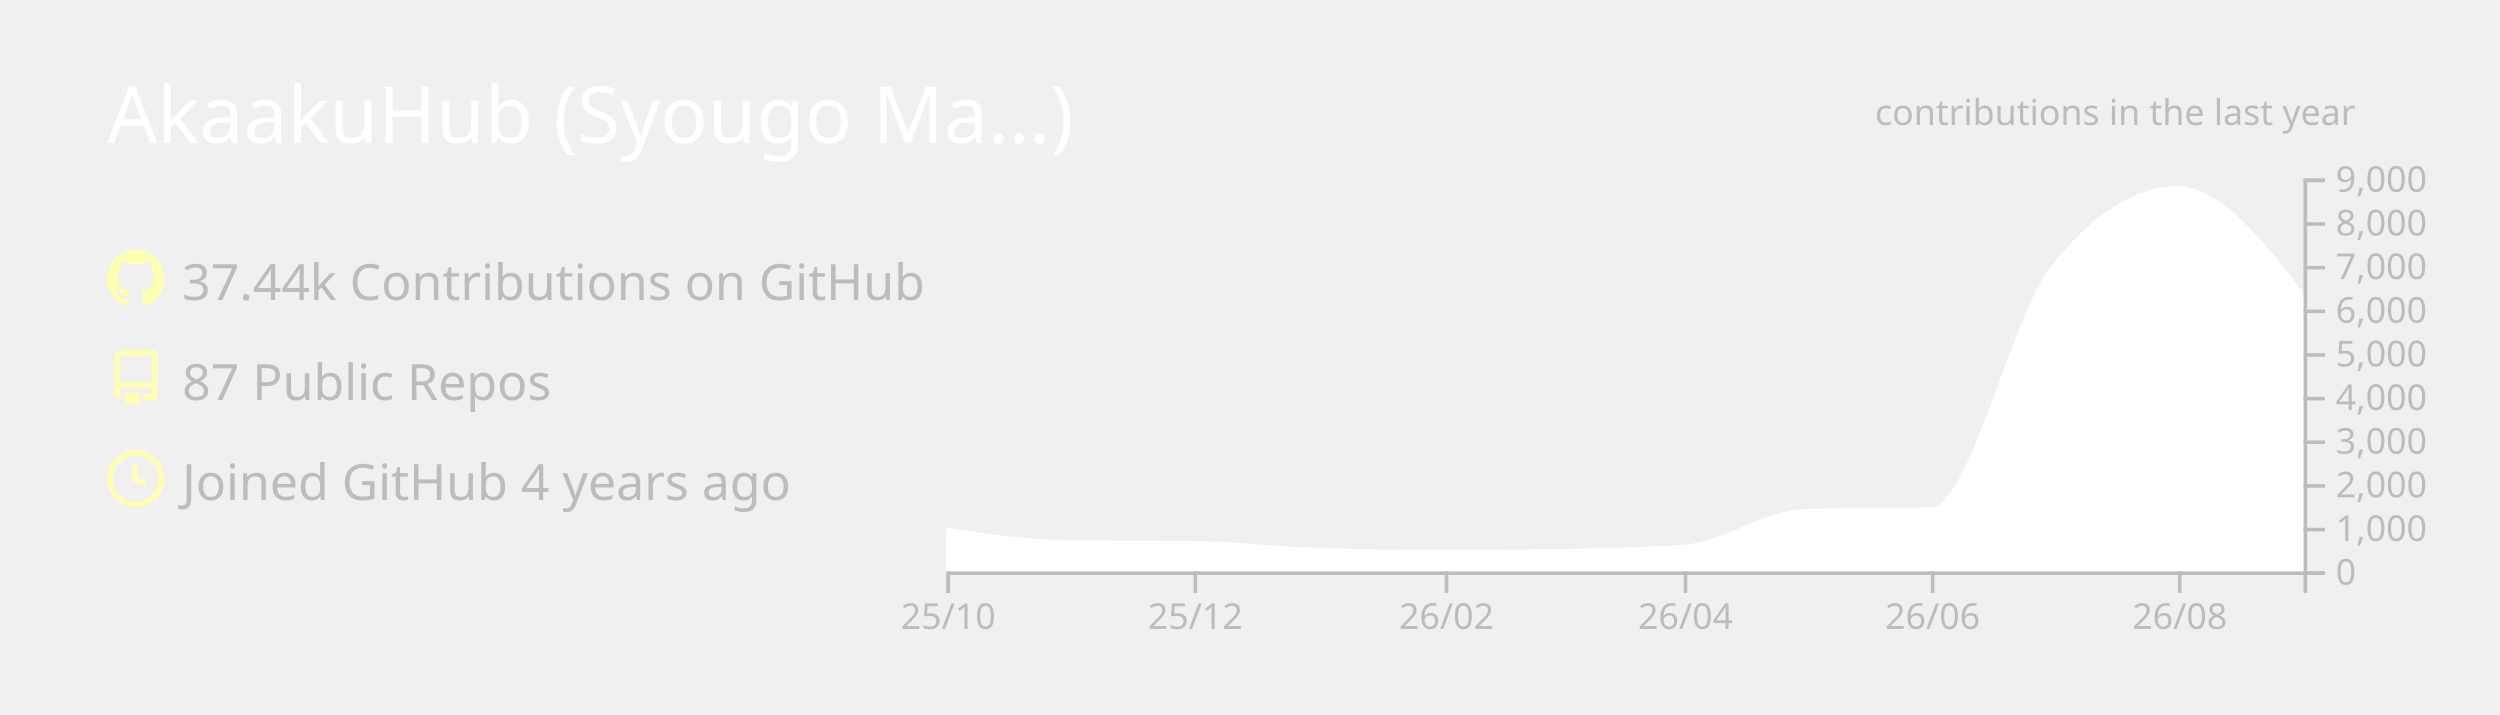
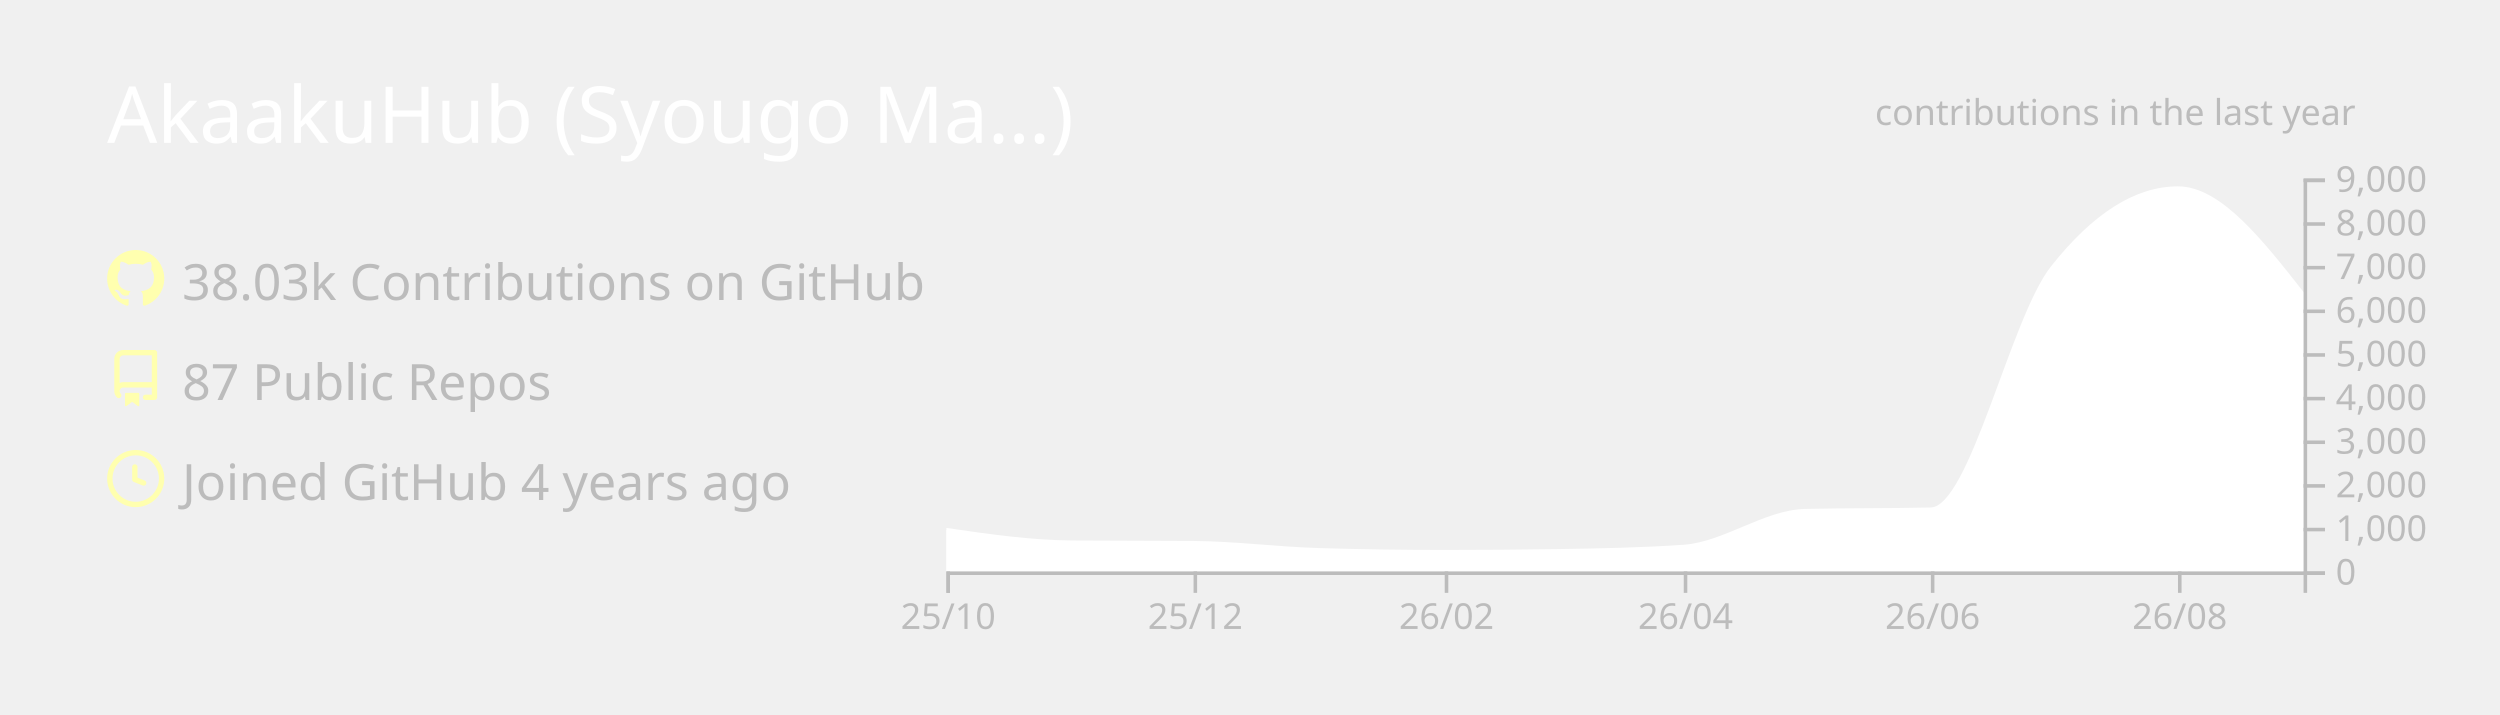
<svg xmlns="http://www.w3.org/2000/svg" width="700" height="200" viewBox="0 0 700 200">
  <style>* {
          font-family: 'Segoe UI', Ubuntu, "Helvetica Neue", Sans-Serif
        }</style>
  <g class="gpsc-root">
    <rect x="1" y="1" rx="5" ry="5" height="99%" width="99.714%" stroke="#000000" stroke-width="1" fill="#ffffff00" stroke-opacity="0" />
    <text x="30" y="40" class="gpsc-item" style="--gpsc-i: 0; font-size: 22px; fill: #ffffff;">AkaakuHub (Syougo Ma…)</text>
    <g transform="translate(0,40)">
      <g transform="translate(30,30)">
        <g class="gpsc-item" style="--gpsc-i: 0;">
          <g transform="translate(0,0)" width="14" height="14" fill="#ffffaf">
            <path fill-rule="evenodd" d="M8 0C3.58 0 0 3.58 0 8c0 3.54 2.29 6.53 5.47 7.59.4.07.55-.17.55-.38 0-.19-.01-.82-.01-1.49-2.01.37-2.53-.49-2.69-.94-.09-.23-.48-.94-.82-1.13-.28-.15-.68-.52-.01-.53.63-.01 1.08.58 1.23.82.72 1.21 1.87.87 2.33.66.07-.52.28-.87.51-1.07-1.78-.2-3.64-.89-3.64-3.95 0-.87.31-1.59.82-2.15-.08-.2-.36-1.02.08-2.12 0 0 .67-.21 2.2.82.64-.18 1.32-.27 2-.27.68 0 1.36.09 2 .27 1.53-1.04 2.2-.82 2.2-.82.44 1.1.16 1.92.08 2.12.51.56.82 1.27.82 2.15 0 3.07-1.87 3.75-3.65 3.95.29.25.54.73.54 1.48 0 1.07-.01 1.93-.01 2.2 0 .21.15.46.55.38A8.013 8.013 0 0016 8c0-4.42-3.58-8-8-8z" />
          </g>
        </g>
        <g class="gpsc-item" style="--gpsc-i: 1;">
          <g transform="translate(0,28)" width="14" height="14" fill="#ffffaf">
            <path fill-rule="evenodd" d="M2 2.5A2.5 2.5 0 014.5 0h8.75a.75.75 0 01.75.75v12.5a.75.75 0 01-.75.75h-2.5a.75.75 0 110-1.5h1.75v-2h-8a1 1 0 00-.714 1.7.75.75 0 01-1.072 1.05A2.495 2.495 0 012 11.5v-9zm10.5-1V9h-8c-.356 0-.694.074-1 .208V2.5a1 1 0 011-1h8zM5 12.25v3.25a.25.25 0 00.4.2l1.45-1.087a.25.25 0 01.3 0L8.6 15.7a.25.25 0 00.4-.2v-3.25a.25.25 0 00-.25-.25h-3.5a.25.25 0 00-.25.25z" />
          </g>
        </g>
        <g class="gpsc-item" style="--gpsc-i: 2;">
          <g transform="translate(0,56)" width="14" height="14" fill="#ffffaf">
            <path fill-rule="evenodd" d="M1.5 8a6.5 6.5 0 1113 0 6.5 6.5 0 01-13 0zM8 0a8 8 0 100 16A8 8 0 008 0zm.5 4.75a.75.75 0 00-1.5 0v3.5a.75.75 0 00.471.696l2.5 1a.75.75 0 00.557-1.392L8.5 7.742V4.75z" />
          </g>
        </g>
-         <text x="21" y="14" class="gpsc-item" style="--gpsc-i: 0; fill: #bcbcbc; font-size: 14px;">37.44k Contributions on GitHub</text>
+         <text x="21" y="14" class="gpsc-item" style="--gpsc-i: 0; fill: #bcbcbc; font-size: 14px;">38.03k Contributions on GitHub</text>
        <text x="21" y="42" class="gpsc-item" style="--gpsc-i: 1; fill: #bcbcbc; font-size: 14px;">87 Public Repos</text>
        <text x="21" y="70" class="gpsc-item" style="--gpsc-i: 2; fill: #bcbcbc; font-size: 14px;">Joined GitHub 4 years ago</text>
      </g>
      <g color="#ffffff" transform="translate(295,10)">
        <clipPath id="gpsc-reveal-clip">
          <rect class="gpsc-reveal" x="-30" y="0" width="410" height="110" style="--gpsc-w: 410px; --gpsc-i: 3;" />
        </clipPath>
        <g clip-path="url(#gpsc-reveal-clip)" class="gpsc-chart" style="--gpsc-i: 3;">
-           <path transform="translate(-30,0)" stroke="#ffffff" fill="#ffffff" opacity="1" d="M0,98.303C11.721,100.023,23.443,101.743,35.164,101.836C46.507,101.925,57.851,101.88,69.194,101.97C80.915,102.063,92.637,103.612,104.358,103.962C116.08,104.313,127.801,104.488,139.522,104.488C150.109,104.488,160.697,104.406,171.284,104.243C183.005,104.063,194.726,103.84,206.448,103.033C217.791,102.253,229.134,93.259,240.478,92.999C252.199,92.73,263.92,92.864,275.642,92.596C286.985,92.335,298.328,39.232,309.672,24.897C321.393,10.083,333.114,2.677,344.836,2.677C356.557,2.677,368.279,17.704,380,32.731L380,110C368.279,110,356.557,110,344.836,110C333.114,110,321.393,110,309.672,110C298.328,110,286.985,110,275.642,110C263.92,110,252.199,110,240.478,110C229.134,110,217.791,110,206.448,110C194.726,110,183.005,110,171.284,110C160.697,110,150.109,110,139.522,110C127.801,110,116.08,110,104.358,110C92.637,110,80.915,110,69.194,110C57.851,110,46.507,110,35.164,110C23.443,110,11.721,110,0,110Z" />
+           <path transform="translate(-30,0)" stroke="#ffffff" fill="#ffffff" opacity="1" d="M0,98.328C11.721,100.035,23.443,101.743,35.164,101.836C46.507,101.925,57.851,101.88,69.194,101.97C80.915,102.063,92.637,103.612,104.358,103.962C116.08,104.313,127.801,104.488,139.522,104.488C150.109,104.488,160.697,104.406,171.284,104.243C183.005,104.063,194.726,103.84,206.448,103.033C217.791,102.253,229.134,93.259,240.478,92.999C252.199,92.73,263.92,92.864,275.642,92.596C286.985,92.335,298.328,39.232,309.672,24.897C321.393,10.083,333.114,2.677,344.836,2.677C356.557,2.677,368.279,17.637,380,32.597L380,110C368.279,110,356.557,110,344.836,110C333.114,110,321.393,110,309.672,110C298.328,110,286.985,110,275.642,110C263.92,110,252.199,110,240.478,110C229.134,110,217.791,110,206.448,110C194.726,110,183.005,110,171.284,110C160.697,110,150.109,110,139.522,110C127.801,110,116.08,110,104.358,110C92.637,110,80.915,110,69.194,110C57.851,110,46.507,110,35.164,110C23.443,110,11.721,110,0,110Z" />
        </g>
        <g color="#bcbcbc" transform="translate(-30,110)" fill="none" font-size="10" font-family="sans-serif" text-anchor="middle">
          <path class="domain" stroke="currentColor" d="M0.5,6V0.5H380.5V6" />
          <g class="tick" opacity="1" transform="translate(0.5,0)">
            <line stroke="currentColor" y2="6" />
            <text fill="currentColor" y="9" dy="0.71em">25/10</text>
          </g>
          <g class="tick" opacity="1" transform="translate(69.69403,0)">
            <line stroke="currentColor" y2="6" />
            <text fill="currentColor" y="9" dy="0.71em">25/12</text>
          </g>
          <g class="tick" opacity="1" transform="translate(140.0224,0)">
            <line stroke="currentColor" y2="6" />
            <text fill="currentColor" y="9" dy="0.71em">26/02</text>
          </g>
          <g class="tick" opacity="1" transform="translate(206.9478,0)">
            <line stroke="currentColor" y2="6" />
            <text fill="currentColor" y="9" dy="0.71em">26/04</text>
          </g>
          <g class="tick" opacity="1" transform="translate(276.1418,0)">
            <line stroke="currentColor" y2="6" />
            <text fill="currentColor" y="9" dy="0.71em">26/06</text>
          </g>
          <g class="tick" opacity="1" transform="translate(345.3358,0)">
            <line stroke="currentColor" y2="6" />
            <text fill="currentColor" y="9" dy="0.71em">26/08</text>
          </g>
        </g>
        <g color="#bcbcbc" transform="translate(350,0)" fill="none" font-size="10" font-family="sans-serif" text-anchor="start">
          <path class="domain" stroke="currentColor" d="M6,110.5H0.5V0.5H6" />
          <g class="tick" opacity="1" transform="translate(0,110.5)">
            <line stroke="currentColor" x2="6" />
            <text fill="currentColor" x="9" dy="0.32em">0</text>
          </g>
          <g class="tick" opacity="1" transform="translate(0,98.27778)">
            <line stroke="currentColor" x2="6" />
            <text fill="currentColor" x="9" dy="0.32em">1,000</text>
          </g>
          <g class="tick" opacity="1" transform="translate(0,86.05556)">
            <line stroke="currentColor" x2="6" />
            <text fill="currentColor" x="9" dy="0.32em">2,000</text>
          </g>
          <g class="tick" opacity="1" transform="translate(0,73.83333)">
            <line stroke="currentColor" x2="6" />
            <text fill="currentColor" x="9" dy="0.32em">3,000</text>
          </g>
          <g class="tick" opacity="1" transform="translate(0,61.61111)">
            <line stroke="currentColor" x2="6" />
            <text fill="currentColor" x="9" dy="0.32em">4,000</text>
          </g>
          <g class="tick" opacity="1" transform="translate(0,49.38889)">
            <line stroke="currentColor" x2="6" />
            <text fill="currentColor" x="9" dy="0.32em">5,000</text>
          </g>
          <g class="tick" opacity="1" transform="translate(0,37.16667)">
            <line stroke="currentColor" x2="6" />
            <text fill="currentColor" x="9" dy="0.32em">6,000</text>
          </g>
          <g class="tick" opacity="1" transform="translate(0,24.94444)">
            <line stroke="currentColor" x2="6" />
            <text fill="currentColor" x="9" dy="0.32em">7,000</text>
          </g>
          <g class="tick" opacity="1" transform="translate(0,12.72222)">
            <line stroke="currentColor" x2="6" />
            <text fill="currentColor" x="9" dy="0.32em">8,000</text>
          </g>
          <g class="tick" opacity="1" transform="translate(0,0.5)">
            <line stroke="currentColor" x2="6" />
            <text fill="currentColor" x="9" dy="0.32em">9,000</text>
          </g>
        </g>
        <g>
          <text y="-15" x="230" style="fill: #bcbcbc; font-size: 10px;">contributions in the last year</text>
        </g>
      </g>
    </g>
  </g>
</svg>
